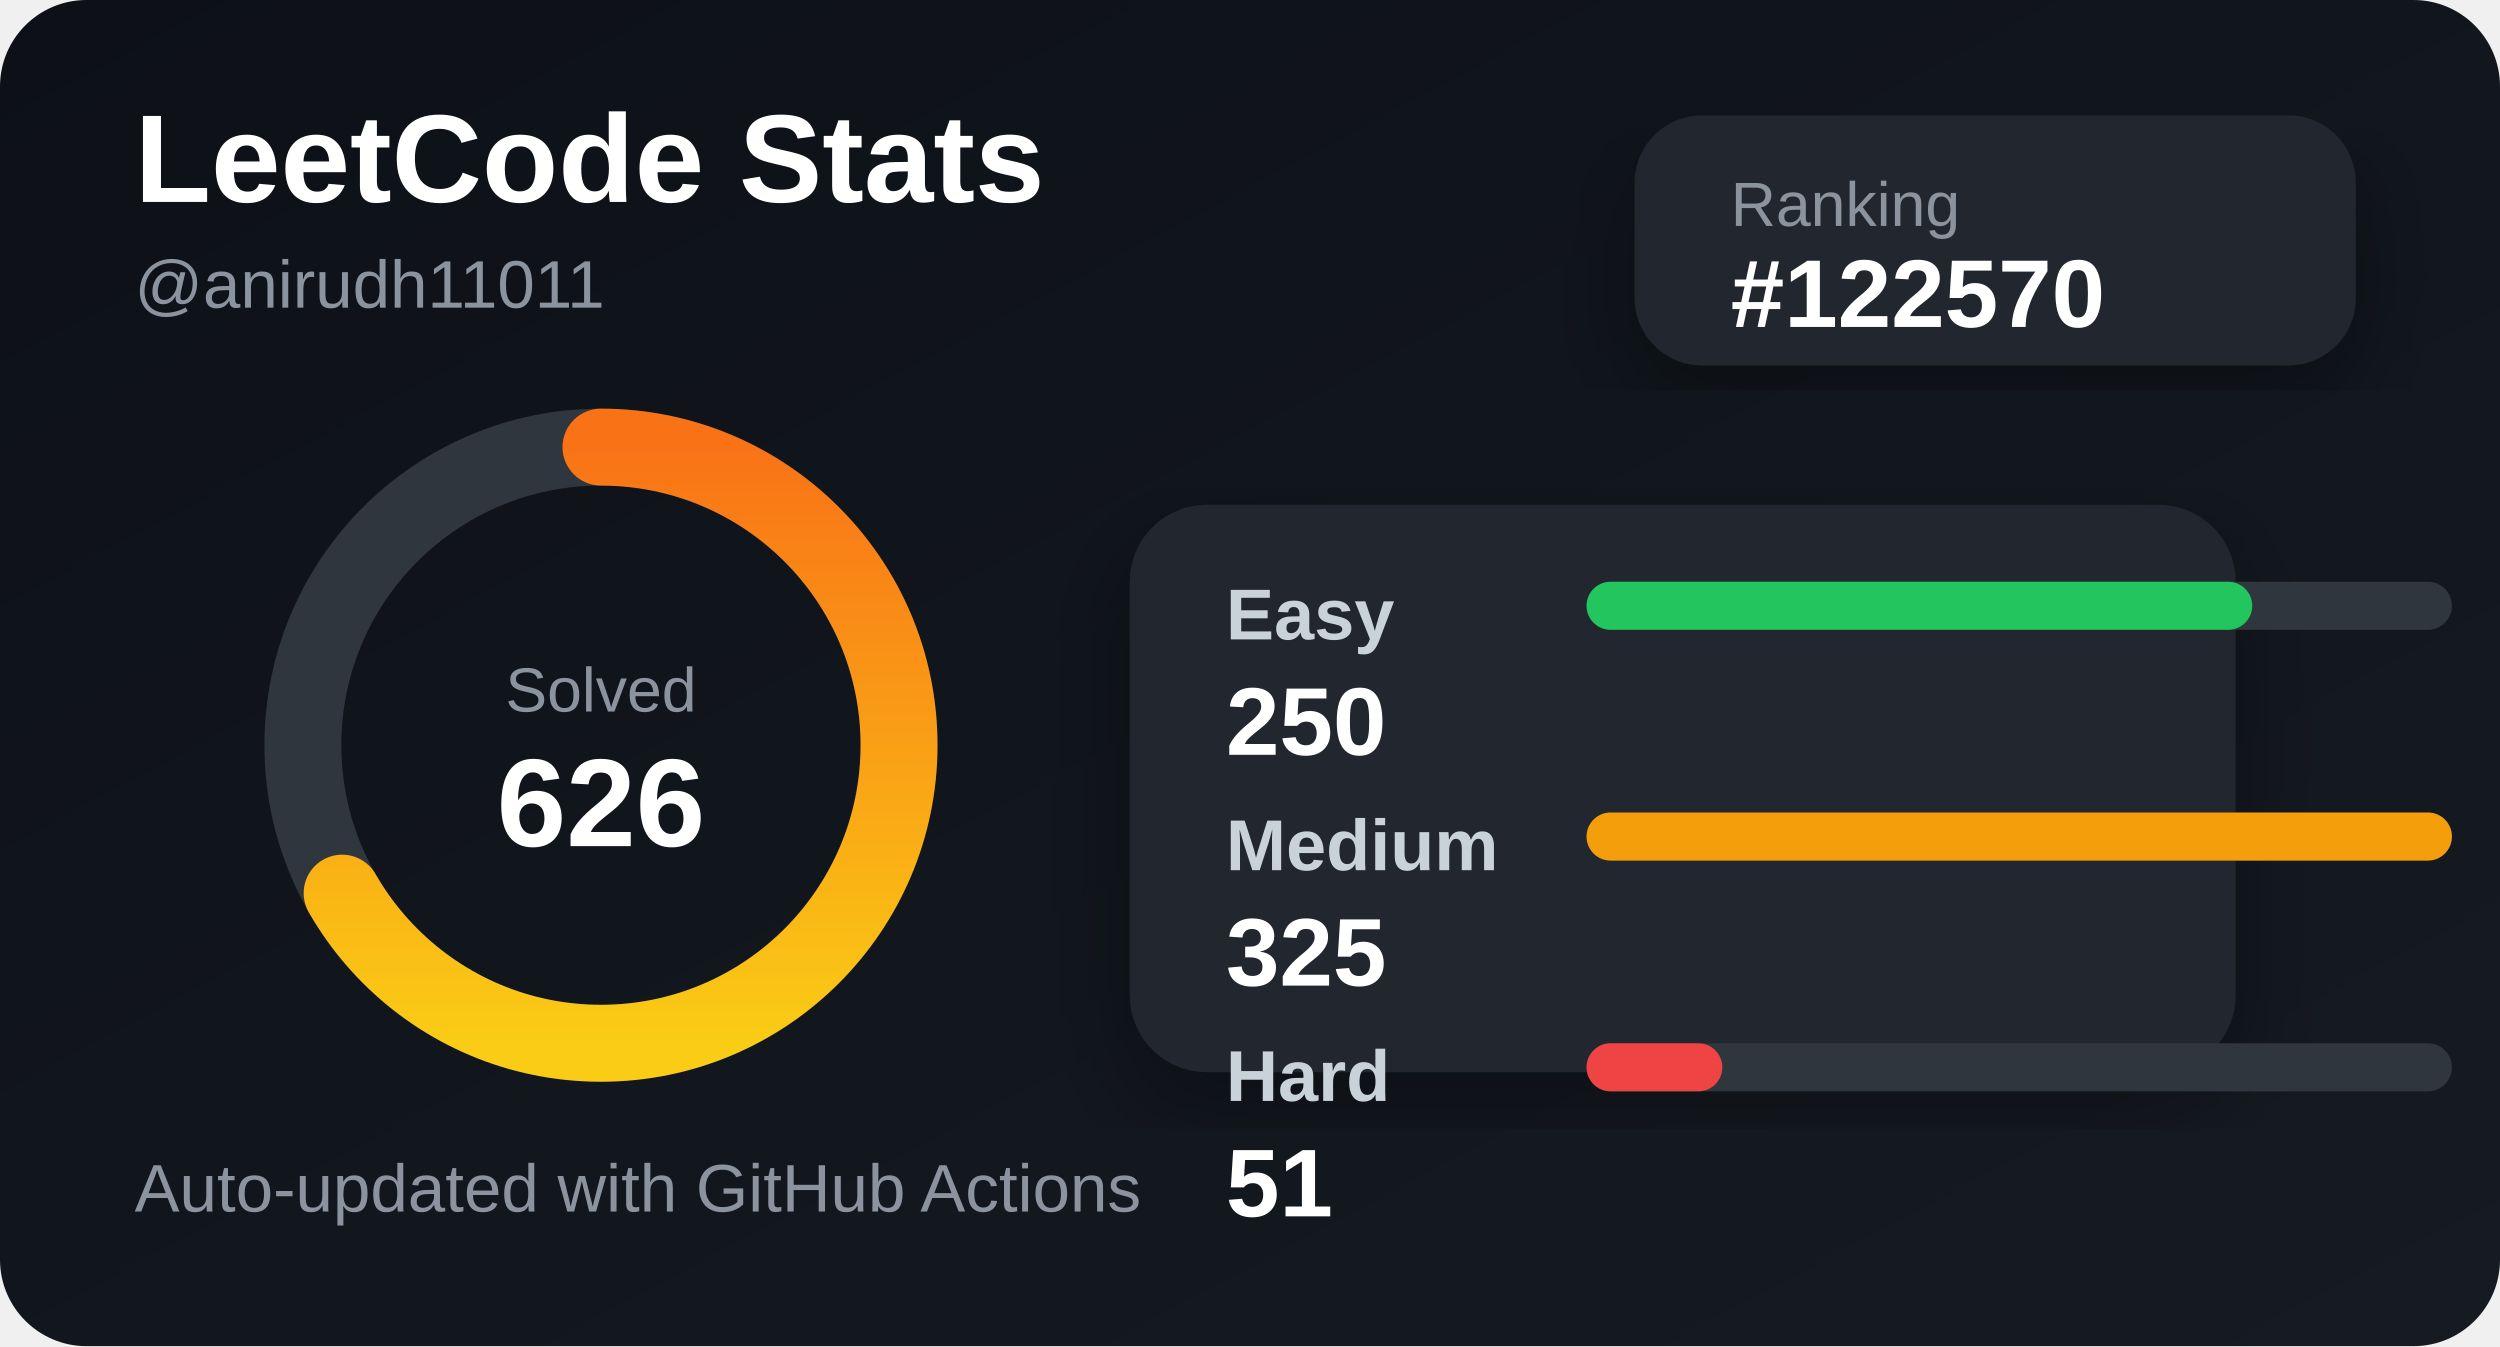
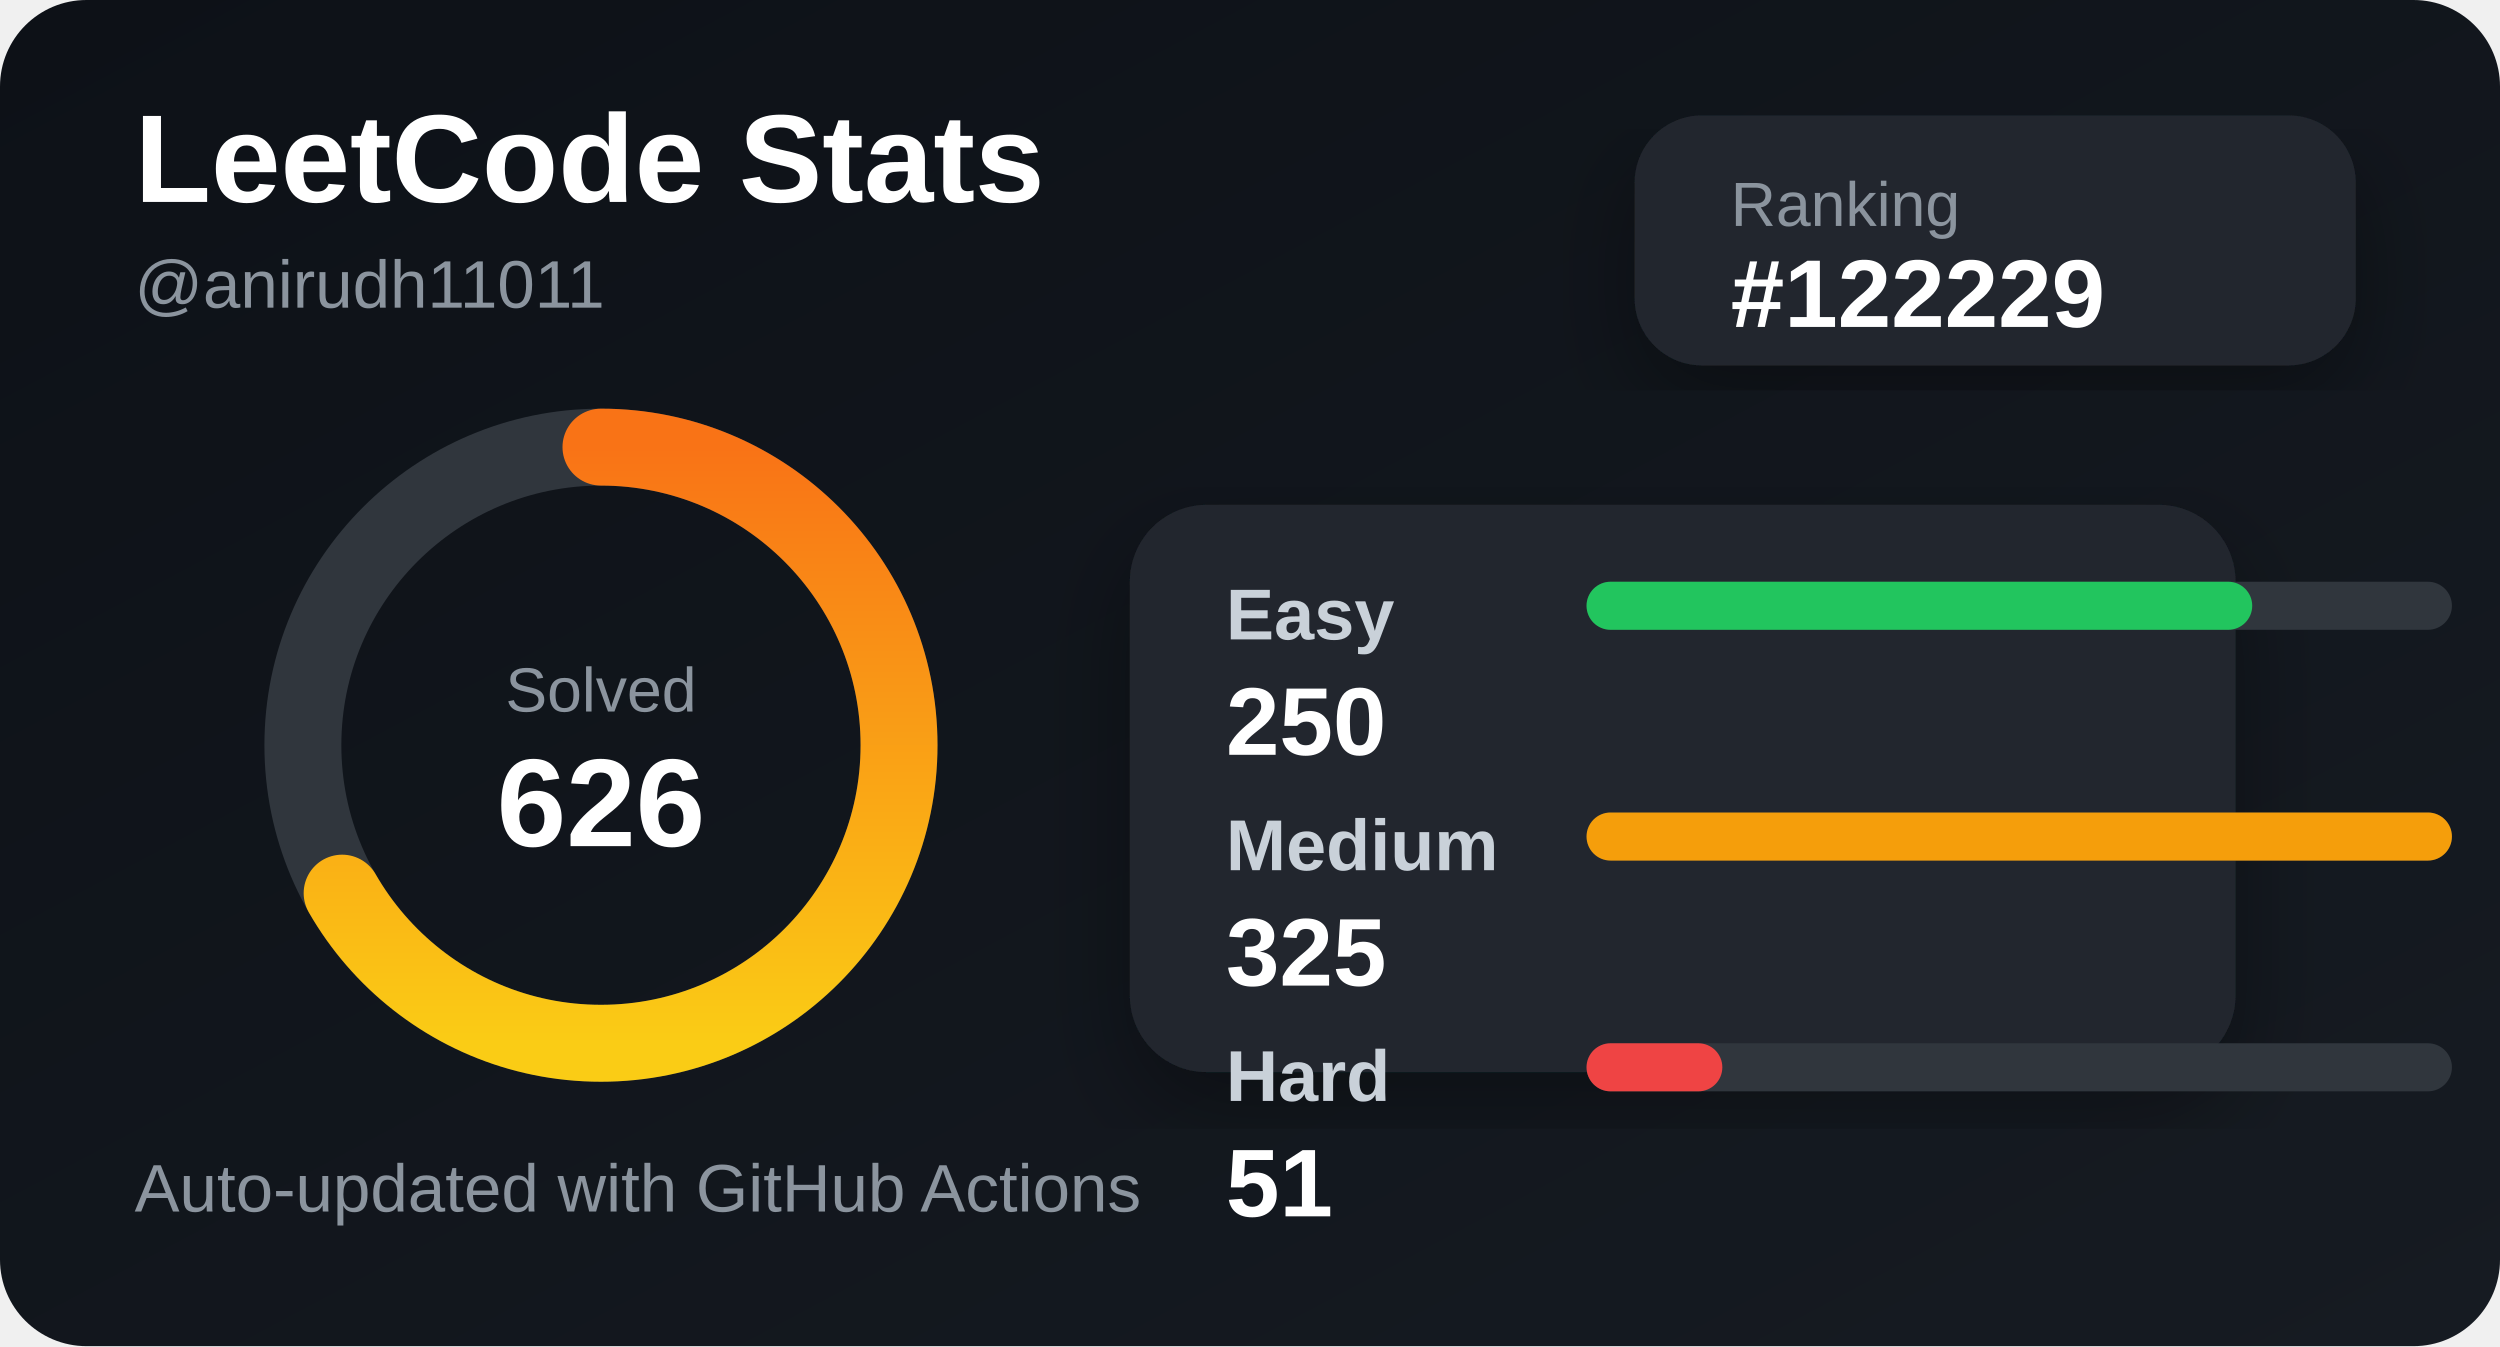
<svg xmlns="http://www.w3.org/2000/svg" width="520" height="280" viewBox="0 0 520 280">
  <defs>
    <linearGradient id="bg" x1="0" y1="0" x2="1" y2="1">
      <stop offset="0%" stop-color="#0d1117" />
      <stop offset="100%" stop-color="#161b22" />
    </linearGradient>
    <linearGradient id="accent" x1="0" y1="0" x2="1" y2="0">
      <stop offset="0%" stop-color="#facc15" />
      <stop offset="100%" stop-color="#f97316" />
    </linearGradient>
    <filter id="shadow">
      <feDropShadow dx="0" dy="8" stdDeviation="10" flood-color="#000" flood-opacity="0.35" />
    </filter>
  </defs>
  <style>
    .title { fill: #ffffff; font: 700 26px Arial, sans-serif; }
    .subtitle { fill: #8b949e; font: 500 14px Arial, sans-serif; }
    .label { fill: #c9d1d9; font: 600 15px Arial, sans-serif; }
    .value { fill: #ffffff; font: 700 20px Arial, sans-serif; }
    .small { fill: #8b949e; font: 500 13px Arial, sans-serif; }
  </style>
  <rect width="520" height="280" rx="18" fill="url(#bg)" />
  <text x="28" y="42" class="title">LeetCode Stats</text>
  <text x="28" y="64" class="subtitle">@anirudh11011</text>
  <rect x="340" y="24" width="150" height="52" rx="14" fill="#21262d" filter="url(#shadow)" />
  <text x="360" y="47" class="small">Ranking</text>
-   <text x="360" y="68" class="value">#122570</text>
+   <text x="360" y="68" class="value">#122229</text>
  <circle cx="125" cy="155" r="62" fill="none" stroke="#30363d" stroke-width="16" />
  <circle cx="125" cy="155" r="62" fill="none" stroke="url(#accent)" stroke-width="16" stroke-linecap="round" stroke-dasharray="260 390" transform="rotate(-90 125 155)" />
  <text x="125" y="148" text-anchor="middle" class="small">Solved</text>
  <text x="125" y="176" text-anchor="middle" class="title">626</text>
  <rect x="235" y="105" width="230" height="118" rx="16" fill="#21262d" filter="url(#shadow)" />
  <text x="255" y="133" class="label">Easy</text>
  <rect x="330" y="121" width="180" height="10" rx="5" fill="#30363d" />
  <rect x="330" y="121" width="138.462" height="10" rx="5" fill="#22c55e" />
  <text x="255" y="157" class="value">250</text>
  <text x="255" y="181" class="label">Medium</text>
  <rect x="330" y="169" width="180" height="10" rx="5" fill="#30363d" />
  <rect x="330" y="169" width="180" height="10" rx="5" fill="#f59e0b" />
  <text x="255" y="205" class="value">325</text>
  <text x="255" y="229" class="label">Hard</text>
  <rect x="330" y="217" width="180" height="10" rx="5" fill="#30363d" />
  <rect x="330" y="217" width="28.246" height="10" rx="5" fill="#ef4444" />
  <text x="255" y="253" class="value">51</text>
  <text x="28" y="252" class="subtitle">Auto-updated with GitHub Actions</text>
</svg>
